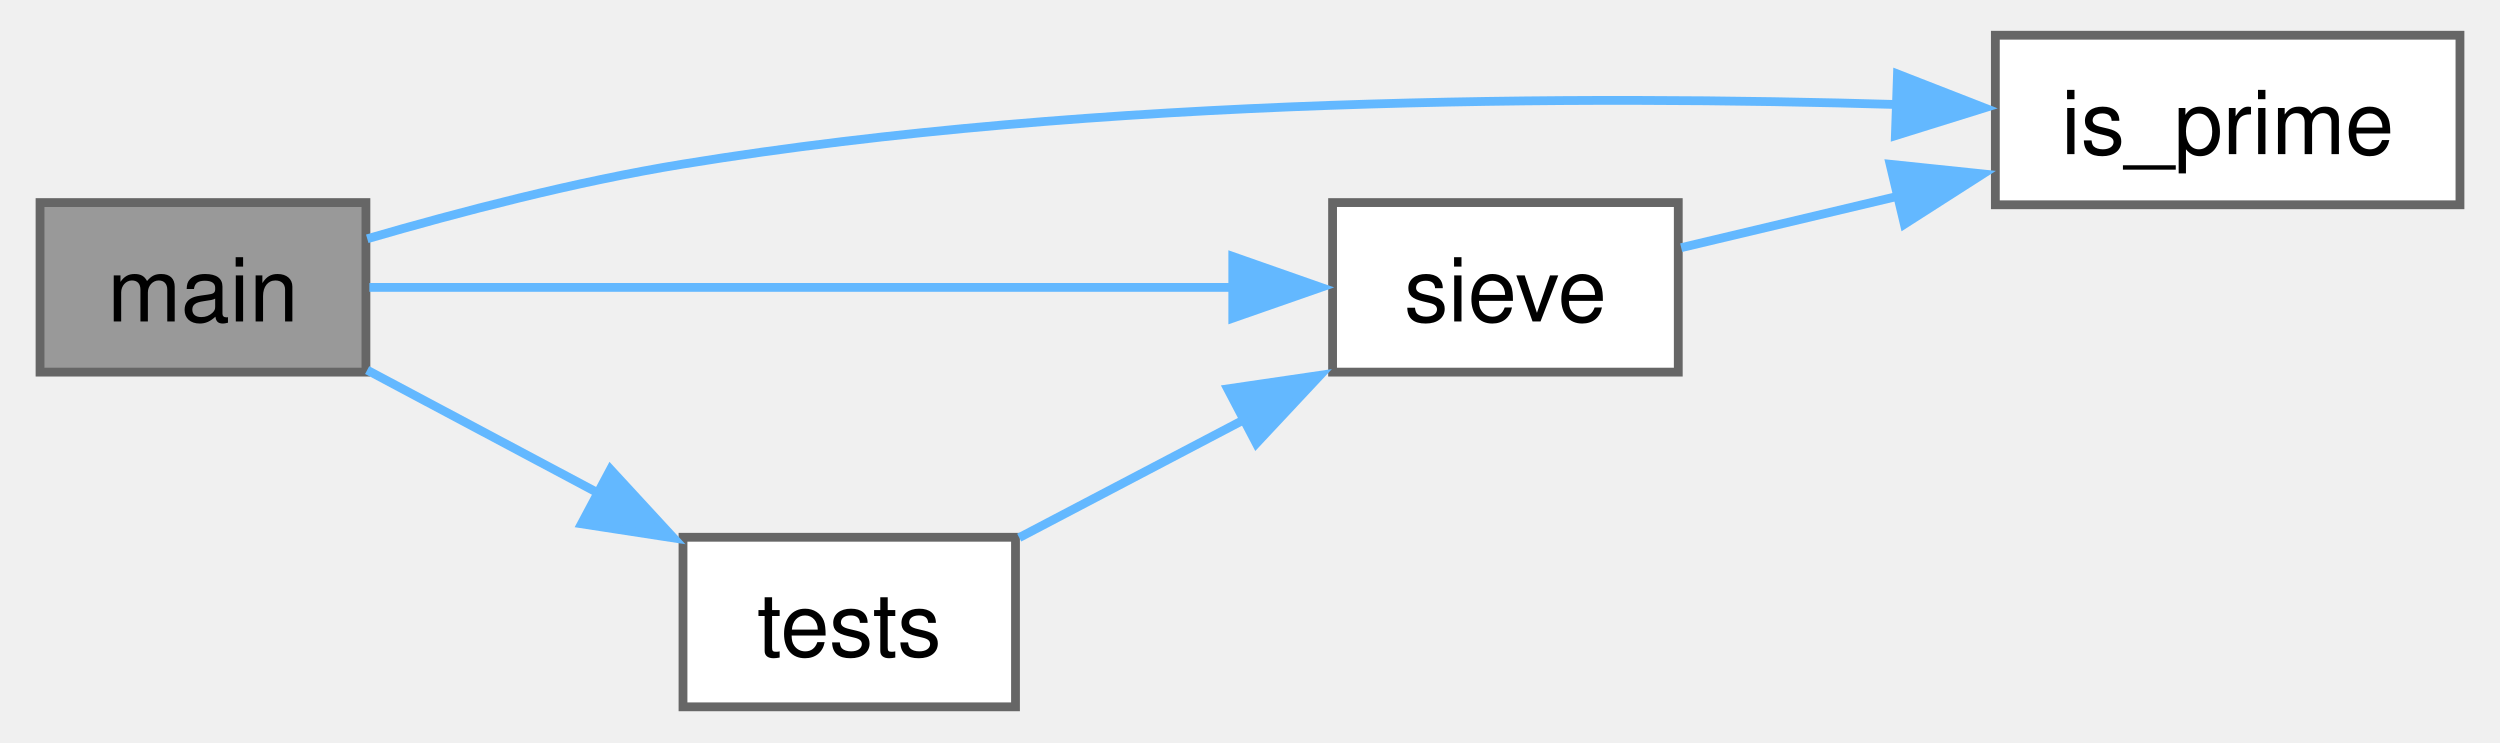
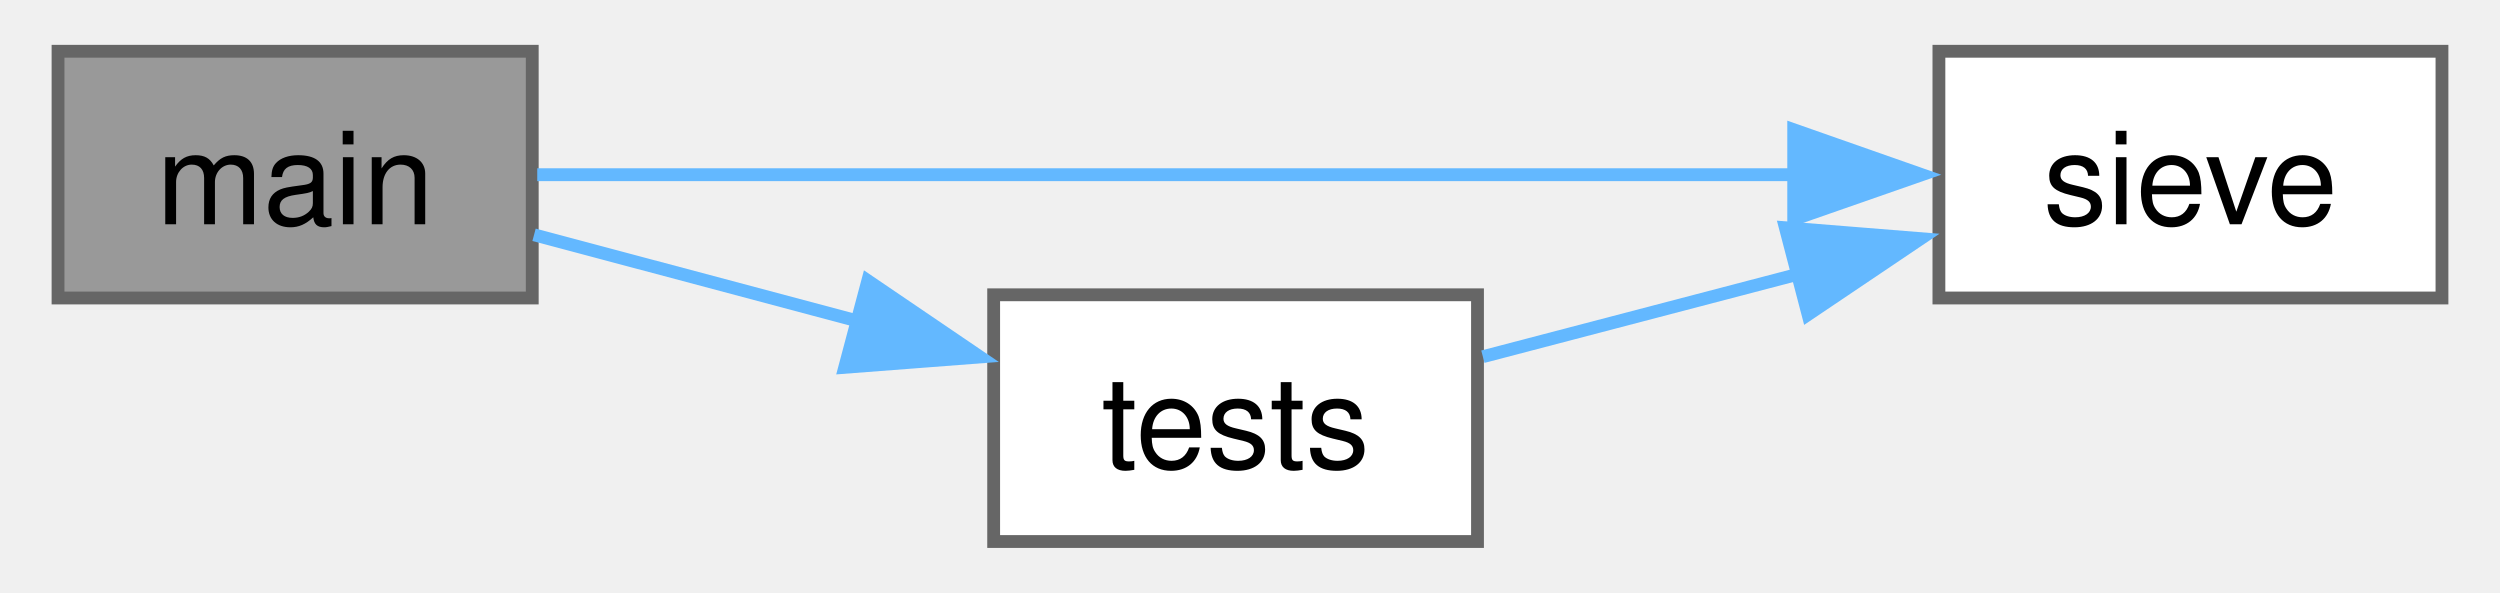
- <svg xmlns="http://www.w3.org/2000/svg" xmlns:xlink="http://www.w3.org/1999/xlink" width="283pt" height="84pt" viewBox="0.00 0.00 282.75 84.25">
-   <g id="graph0" class="graph" transform="scale(1 1) rotate(0) translate(4 80.25)">
+ <svg xmlns="http://www.w3.org/2000/svg" xmlns:xlink="http://www.w3.org/1999/xlink" width="194pt" height="46pt" viewBox="0.00 0.00 194.00 46.25">
+   <g id="graph0" class="graph" transform="scale(1 1) rotate(0) translate(4 42.25)">
    <g id="Node000001" class="node">
      <g id="a_Node000001">
        <a xlink:title=" ">
-           <polygon fill="#999999" stroke="#666666" points="37,-57.25 0,-57.25 0,-38 37,-38 37,-57.25" />
-           <text text-anchor="middle" x="18.5" y="-43.75" font-family="Helvetica,sans-Serif" font-size="10.00">main</text>
+           <polygon fill="#999999" stroke="#666666" points="37,-38.25 0,-38.25 0,-19 37,-19 37,-38.25" />
+           <text text-anchor="middle" x="18.5" y="-24.75" font-family="Helvetica,sans-Serif" font-size="10.00">main</text>
        </a>
      </g>
    </g>
    <g id="Node000002" class="node">
      <g id="a_Node000002">
-         <a xlink:href="../../db/d93/check__prime_8cpp.html#aa18b3517017d99bb4024853bddba5532" target="_top" xlink:title="for IO operations">
-           <polygon fill="white" stroke="#666666" points="274.75,-76.25 222,-76.25 222,-57 274.75,-57 274.75,-76.25" />
-           <text text-anchor="middle" x="248.38" y="-62.75" font-family="Helvetica,sans-Serif" font-size="10.00">is_prime</text>
+         <a xlink:href="../../d8/ddf/sieve__of__eratosthenes_8cpp.html#a7eebd5e7686a8db363f937b2f30d3818" target="_top" xlink:title=" ">
+           <polygon fill="white" stroke="#666666" points="186,-38.25 146.75,-38.25 146.75,-19 186,-19 186,-38.25" />
+           <text text-anchor="middle" x="166.38" y="-24.75" font-family="Helvetica,sans-Serif" font-size="10.00">sieve</text>
        </a>
      </g>
    </g>
    <g id="edge1_Node000001_Node000002" class="edge">
      <g id="a_edge1_Node000001_Node000002">
        <a xlink:title=" ">
-           <path fill="none" stroke="#63b8ff" d="M37.15,-53.14C47.5,-56.15 60.87,-59.65 73,-61.62 120.2,-69.33 175.52,-69.43 210.98,-68.38" />
-           <polygon fill="#63b8ff" stroke="#63b8ff" points="210.89,-71.85 220.76,-68 210.65,-64.85 210.89,-71.85" />
+           <path fill="none" stroke="#63b8ff" d="M37.39,-28.62C61.83,-28.62 106.01,-28.62 135.52,-28.62" />
+           <polygon fill="#63b8ff" stroke="#63b8ff" points="135.42,-32.13 145.42,-28.62 135.42,-25.13 135.42,-32.13" />
        </a>
      </g>
    </g>
    <g id="Node000003" class="node">
      <g id="a_Node000003">
-         <a xlink:href="../../d8/ddf/sieve__of__eratosthenes_8cpp.html#a7eebd5e7686a8db363f937b2f30d3818" target="_top" xlink:title=" ">
-           <polygon fill="white" stroke="#666666" points="186,-57.25 146.75,-57.25 146.75,-38 186,-38 186,-57.25" />
-           <text text-anchor="middle" x="166.38" y="-43.75" font-family="Helvetica,sans-Serif" font-size="10.00">sieve</text>
+         <a xlink:href="../../d8/ddf/sieve__of__eratosthenes_8cpp.html#a88ec9ad42717780d6caaff9d3d6977f9" target="_top" xlink:title=" ">
+           <polygon fill="white" stroke="#666666" points="110.75,-19.25 73,-19.25 73,0 110.75,0 110.75,-19.25" />
+           <text text-anchor="middle" x="91.88" y="-5.75" font-family="Helvetica,sans-Serif" font-size="10.00">tests</text>
        </a>
      </g>
    </g>
    <g id="edge2_Node000001_Node000003" class="edge">
      <g id="a_edge2_Node000001_Node000003">
        <a xlink:title=" ">
-           <path fill="none" stroke="#63b8ff" d="M37.39,-47.62C61.83,-47.62 106.01,-47.62 135.52,-47.62" />
-           <polygon fill="#63b8ff" stroke="#63b8ff" points="135.42,-51.13 145.42,-47.62 135.42,-44.13 135.42,-51.13" />
-         </a>
-       </g>
-     </g>
-     <g id="Node000004" class="node">
-       <g id="a_Node000004">
-         <a xlink:href="../../d8/ddf/sieve__of__eratosthenes_8cpp.html#a88ec9ad42717780d6caaff9d3d6977f9" target="_top" xlink:title=" ">
-           <polygon fill="white" stroke="#666666" points="110.75,-19.25 73,-19.25 73,0 110.75,0 110.75,-19.25" />
-           <text text-anchor="middle" x="91.88" y="-5.75" font-family="Helvetica,sans-Serif" font-size="10.00">tests</text>
-         </a>
-       </g>
-     </g>
-     <g id="edge4_Node000001_Node000004" class="edge">
-       <g id="a_edge4_Node000001_Node000004">
-         <a xlink:title=" ">
-           <path fill="none" stroke="#63b8ff" d="M37.14,-38.23C45.06,-34.02 54.59,-28.94 63.41,-24.25" />
-           <polygon fill="#63b8ff" stroke="#63b8ff" points="64.76,-26.96 71.94,-19.17 61.47,-20.78 64.76,-26.96" />
+           <path fill="none" stroke="#63b8ff" d="M37.14,-23.93C44.81,-21.89 53.98,-19.45 62.55,-17.16" />
+           <polygon fill="#63b8ff" stroke="#63b8ff" points="63.18,-20.35 71.94,-14.4 61.38,-13.59 63.18,-20.35" />
        </a>
      </g>
    </g>
    <g id="edge3_Node000003_Node000002" class="edge">
      <g id="a_edge3_Node000003_Node000002">
        <a xlink:title=" ">
-           <path fill="none" stroke="#63b8ff" d="M186.33,-52.13C193.74,-53.89 202.49,-55.97 211.02,-57.99" />
-           <polygon fill="#63b8ff" stroke="#63b8ff" points="210.05,-61.6 220.59,-60.5 211.67,-54.79 210.05,-61.6" />
-         </a>
-       </g>
-     </g>
-     <g id="edge5_Node000004_Node000003" class="edge">
-       <g id="a_edge5_Node000004_Node000003">
-         <a xlink:title=" ">
-           <path fill="none" stroke="#63b8ff" d="M111.17,-19.21C118.89,-23.26 128.06,-28.07 136.64,-32.57" />
-           <polygon fill="#63b8ff" stroke="#63b8ff" points="134.84,-36.1 145.33,-37.64 138.09,-29.9 134.84,-36.1" />
+           <path fill="none" stroke="#63b8ff" d="M111.17,-14.42C118.64,-16.38 127.46,-18.69 135.8,-20.87" />
+           <polygon fill="#63b8ff" stroke="#63b8ff" points="134.77,-24.48 145.33,-23.63 136.54,-17.71 134.77,-24.48" />
        </a>
      </g>
    </g>
  </g>
</svg>
